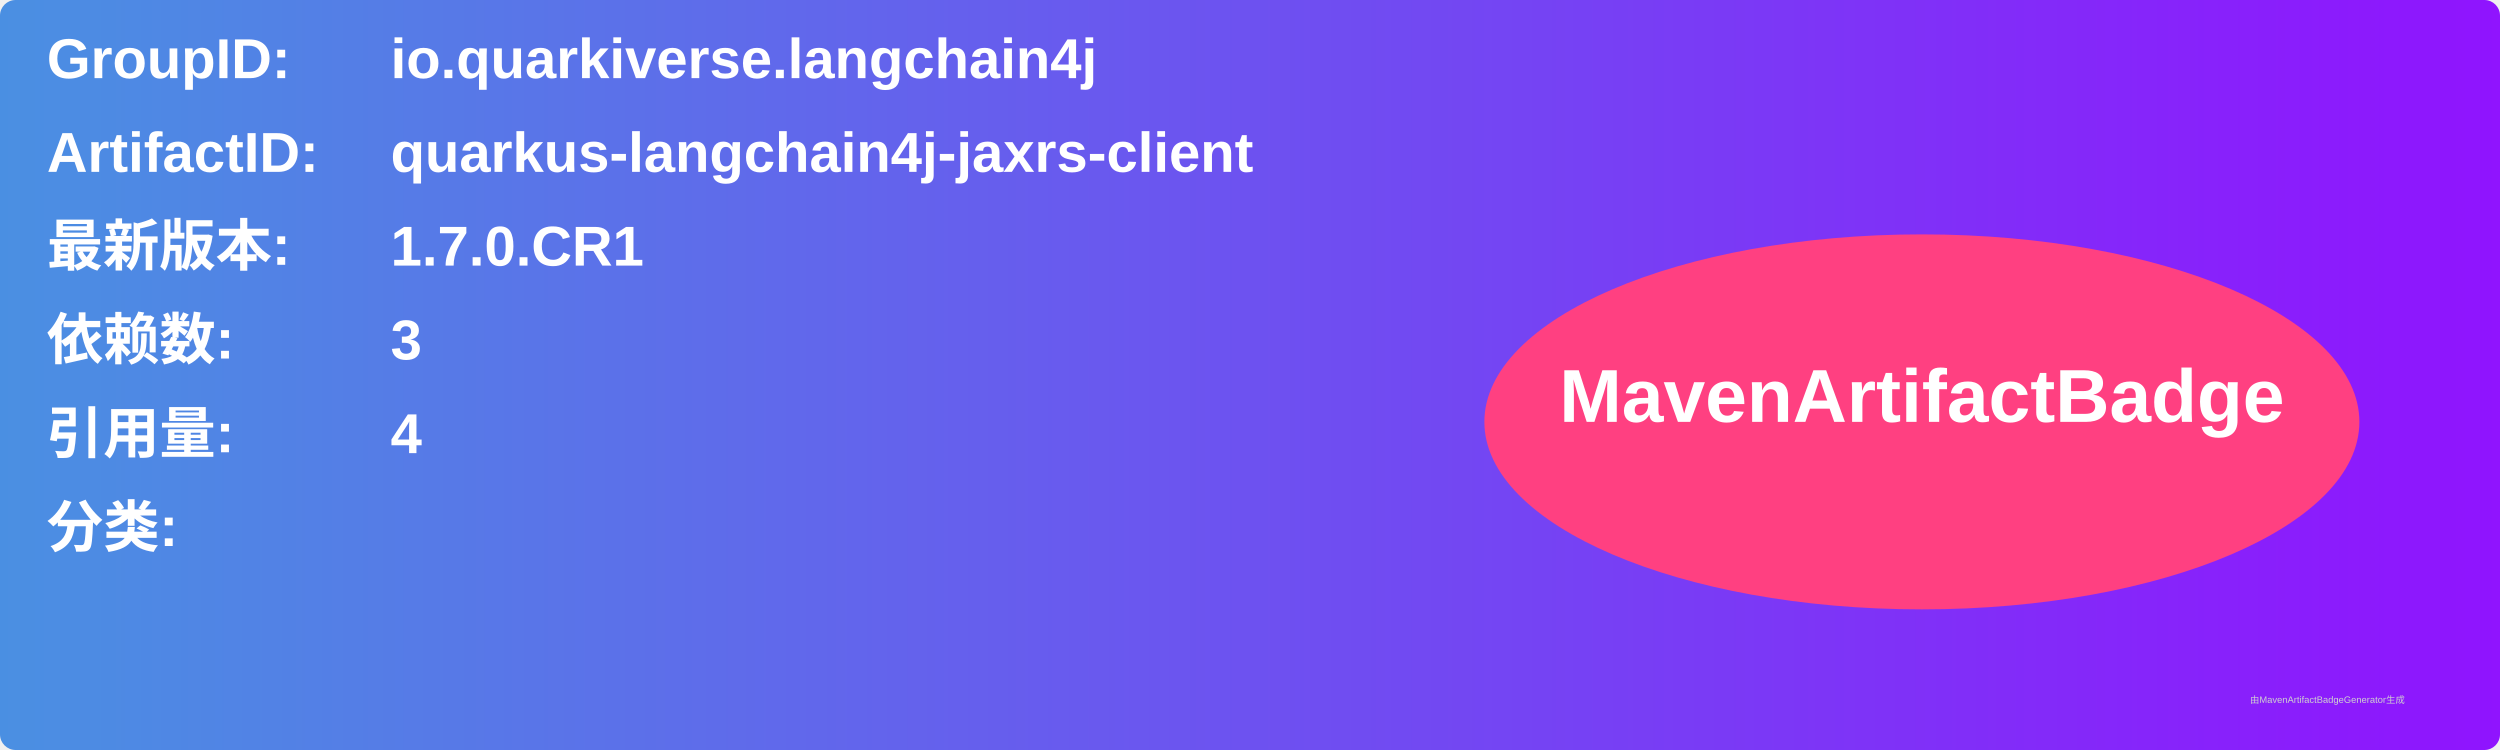
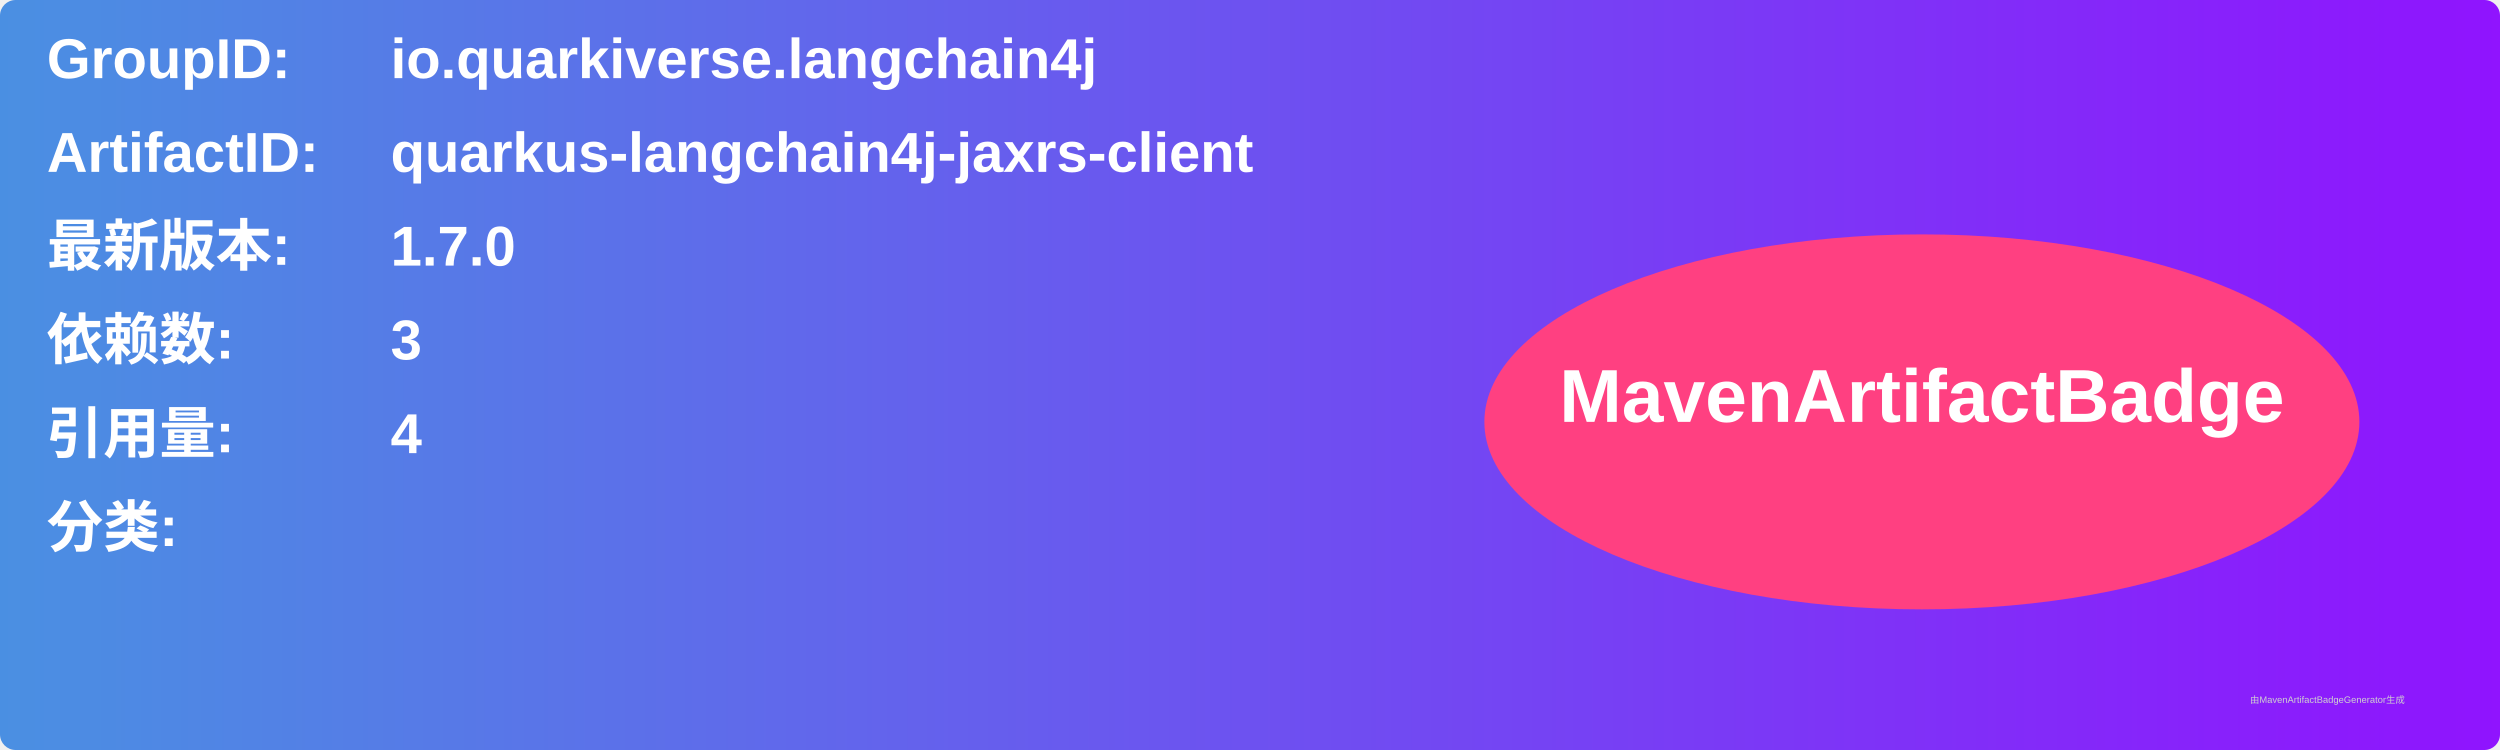
<svg xmlns="http://www.w3.org/2000/svg" width="800" height="240" viewBox="0 0 800 240">
  <linearGradient id="grad" x1="0%" y1="0%" x2="100%" y2="0%">
    <stop offset="0%" stop-color="#4a90e2" />
    <stop offset="100%" stop-color="#9013fe" />
  </linearGradient>
  <rect width="100%" height="100%" rx="5" ry="5" fill="url(#grad)" />
  <g transform="translate(15, 15)">
    <text x="0" y="10" font-family="Arial" font-size="18" fill="white" font-weight="bold" width="260">GroupID:</text>
    <text x="110" y="10" font-family="Arial" font-size="18" fill="white" font-weight="bold" width="460">io.quarkiverse.langchain4j</text>
    <text x="0" y="40" font-family="Arial" font-size="18" fill="white" font-weight="bold" width="260">ArtifactID:</text>
    <text x="110" y="40" font-family="Arial" font-size="18" fill="white" font-weight="bold" width="460">quarkus-langchain4j-jaxrs-client</text>
    <text x="0" y="70" font-family="Arial" font-size="18" fill="white" font-weight="bold">最新版本:</text>
    <text x="110" y="70" font-family="Arial" font-size="18" fill="white" font-weight="bold">
-       <tspan font-weight="bold">1.7.0.CR1</tspan>
+       <tspan font-weight="bold">1.7.0</tspan>
    </text>
    <text x="0" y="100" font-family="Arial" font-size="18" fill="white" font-weight="bold">依赖数: </text>
    <text x="110" y="100" font-family="Arial" font-size="18" fill="white">
      <tspan font-weight="bold">3</tspan>
    </text>
    <text x="0" y="130" font-family="Arial" font-size="18" fill="white" font-weight="bold">引用量: </text>
    <text x="110" y="130" font-family="Arial" font-size="18" fill="white">
      <tspan font-weight="bold">4</tspan>
    </text>
    <text x="0" y="160" font-family="Arial" font-size="18" fill="white" font-weight="bold">分类:</text>
    <text x="10" y="190" font-family="Arial" font-size="10" fill="white">
      <tspan font-weight="bold" />
    </text>
    <ellipse cx="600" cy="120" rx="140" ry="60" fill="#ff4081" />
    <text x="600" y="120" text-anchor="middle" font-family="Arial" font-size="24" fill="white" font-weight="bold">MavenArtifactBadge</text>
  </g>
  <text x="720" y="225" font-family="Arial" font-size="3" fill="#d0d0d0">由MavenArtifactBadgeGenerator生成</text>
</svg>
